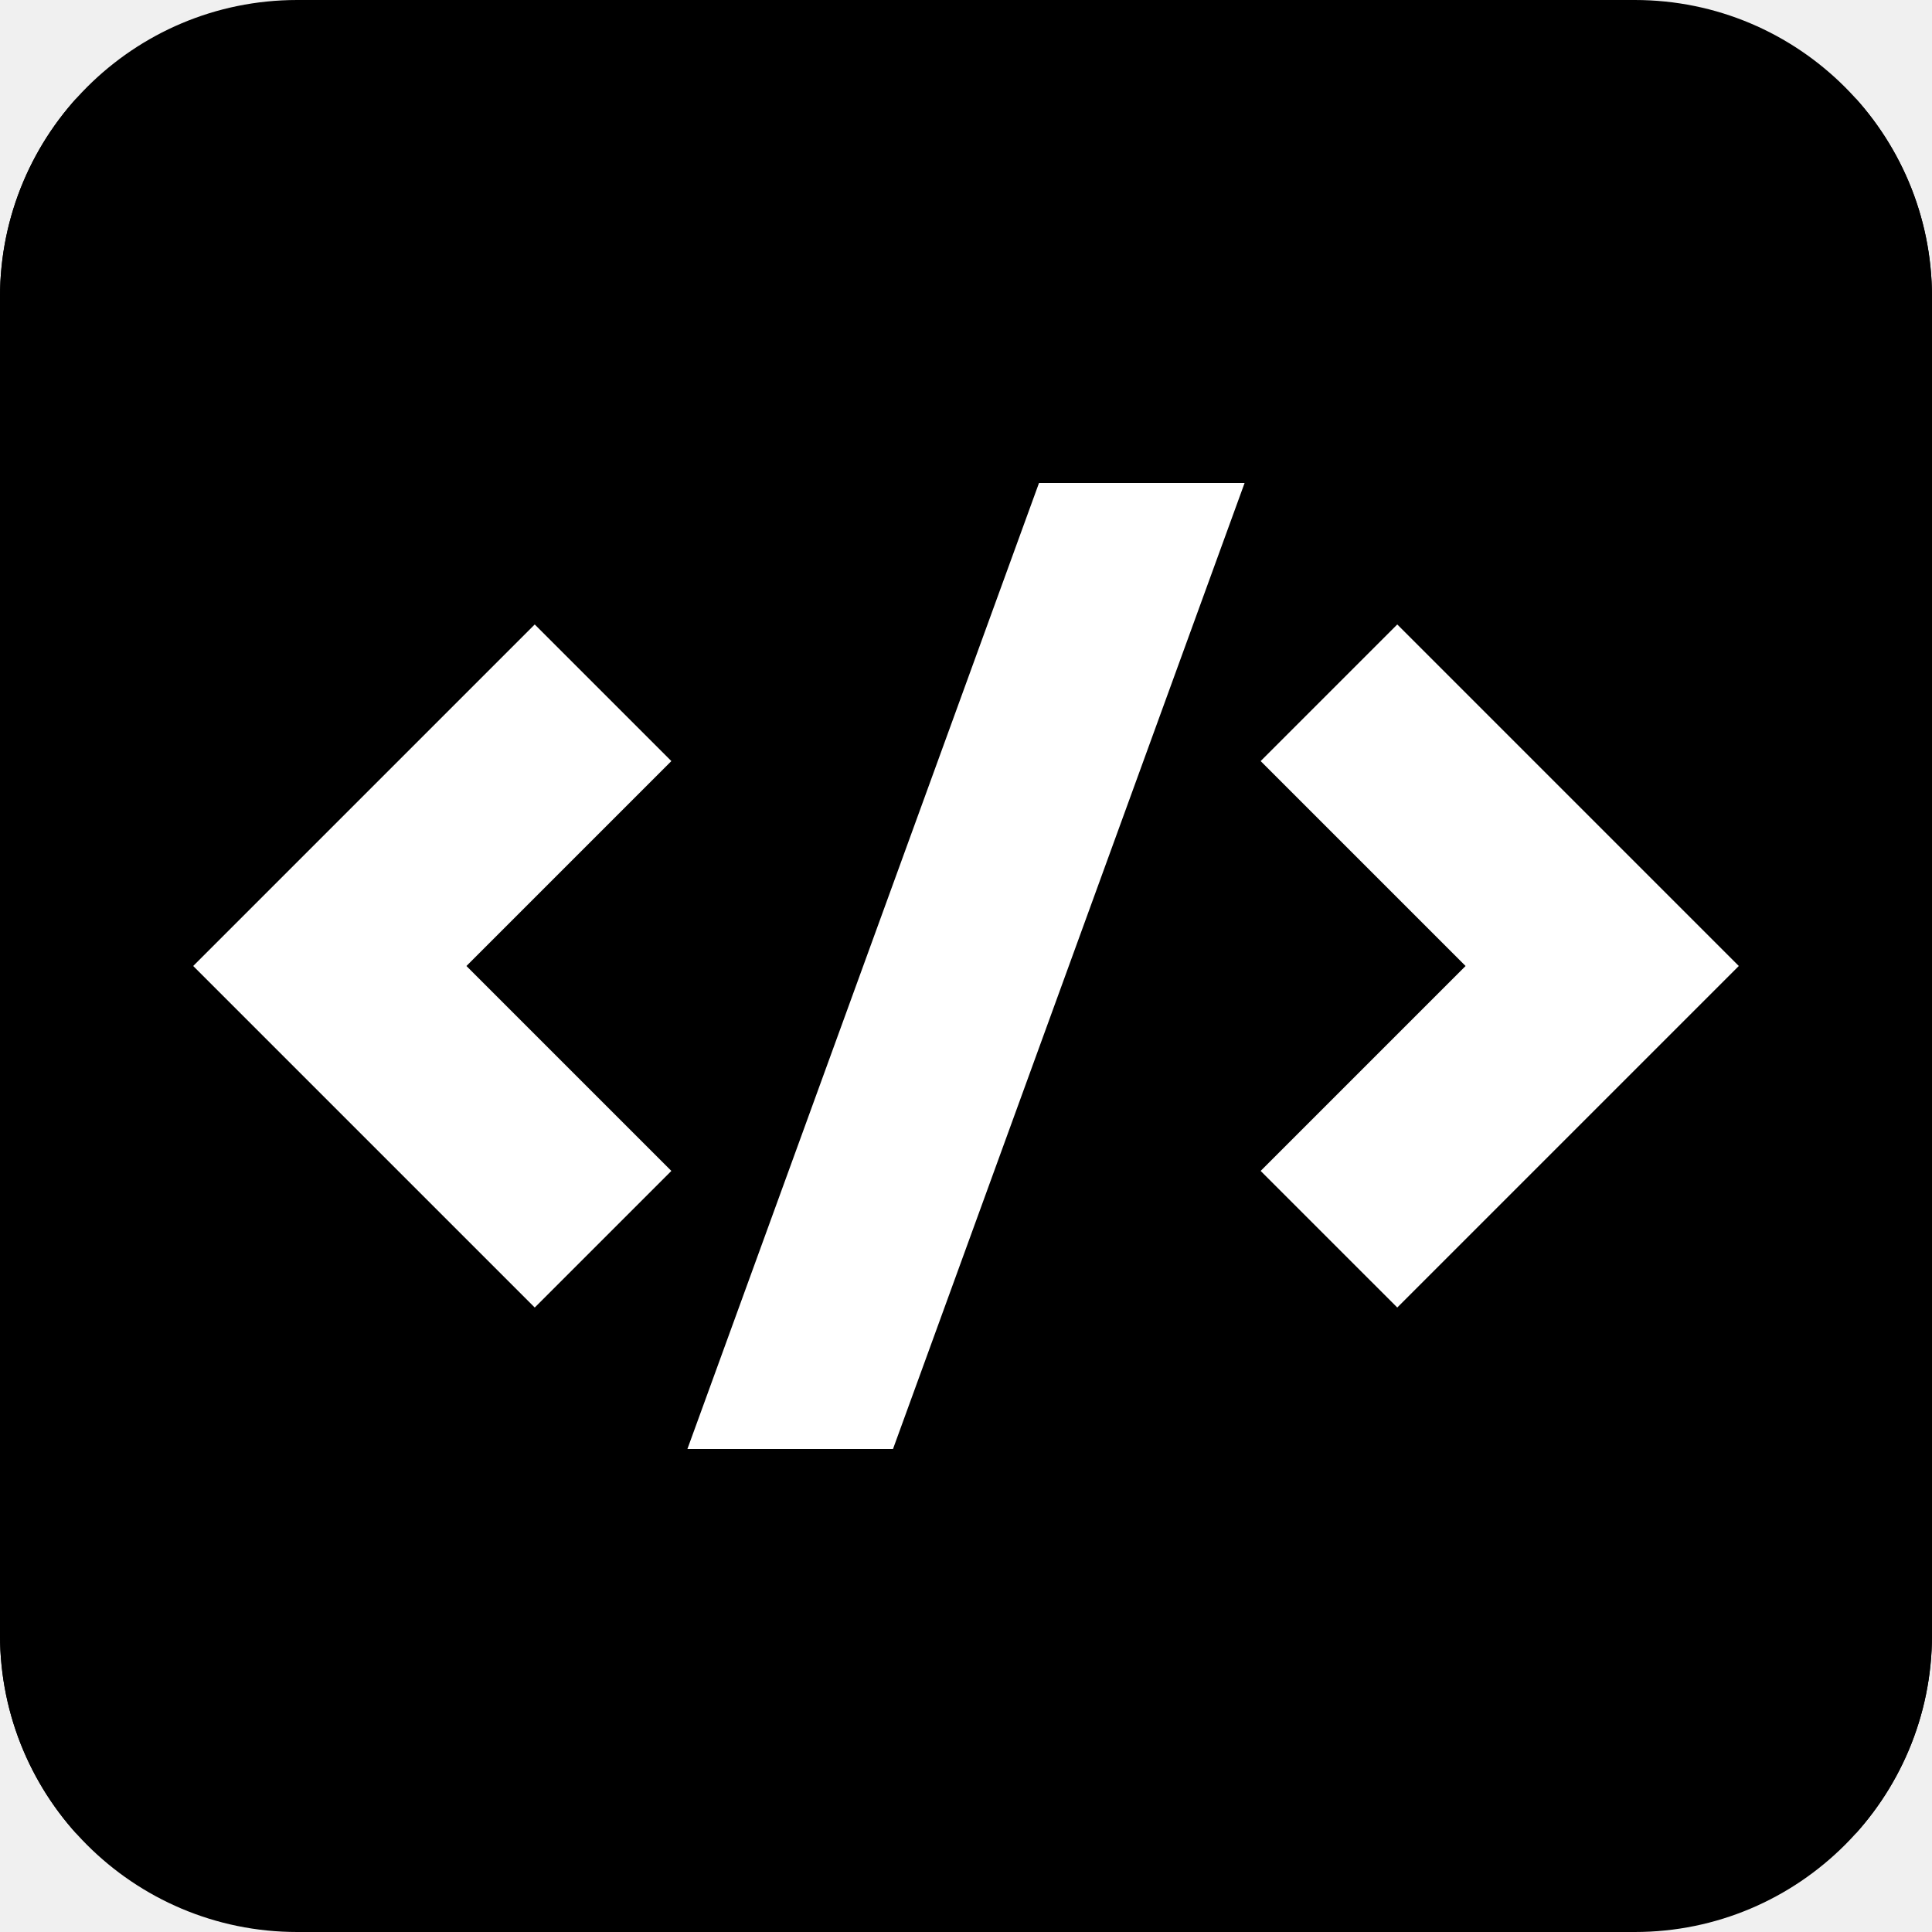
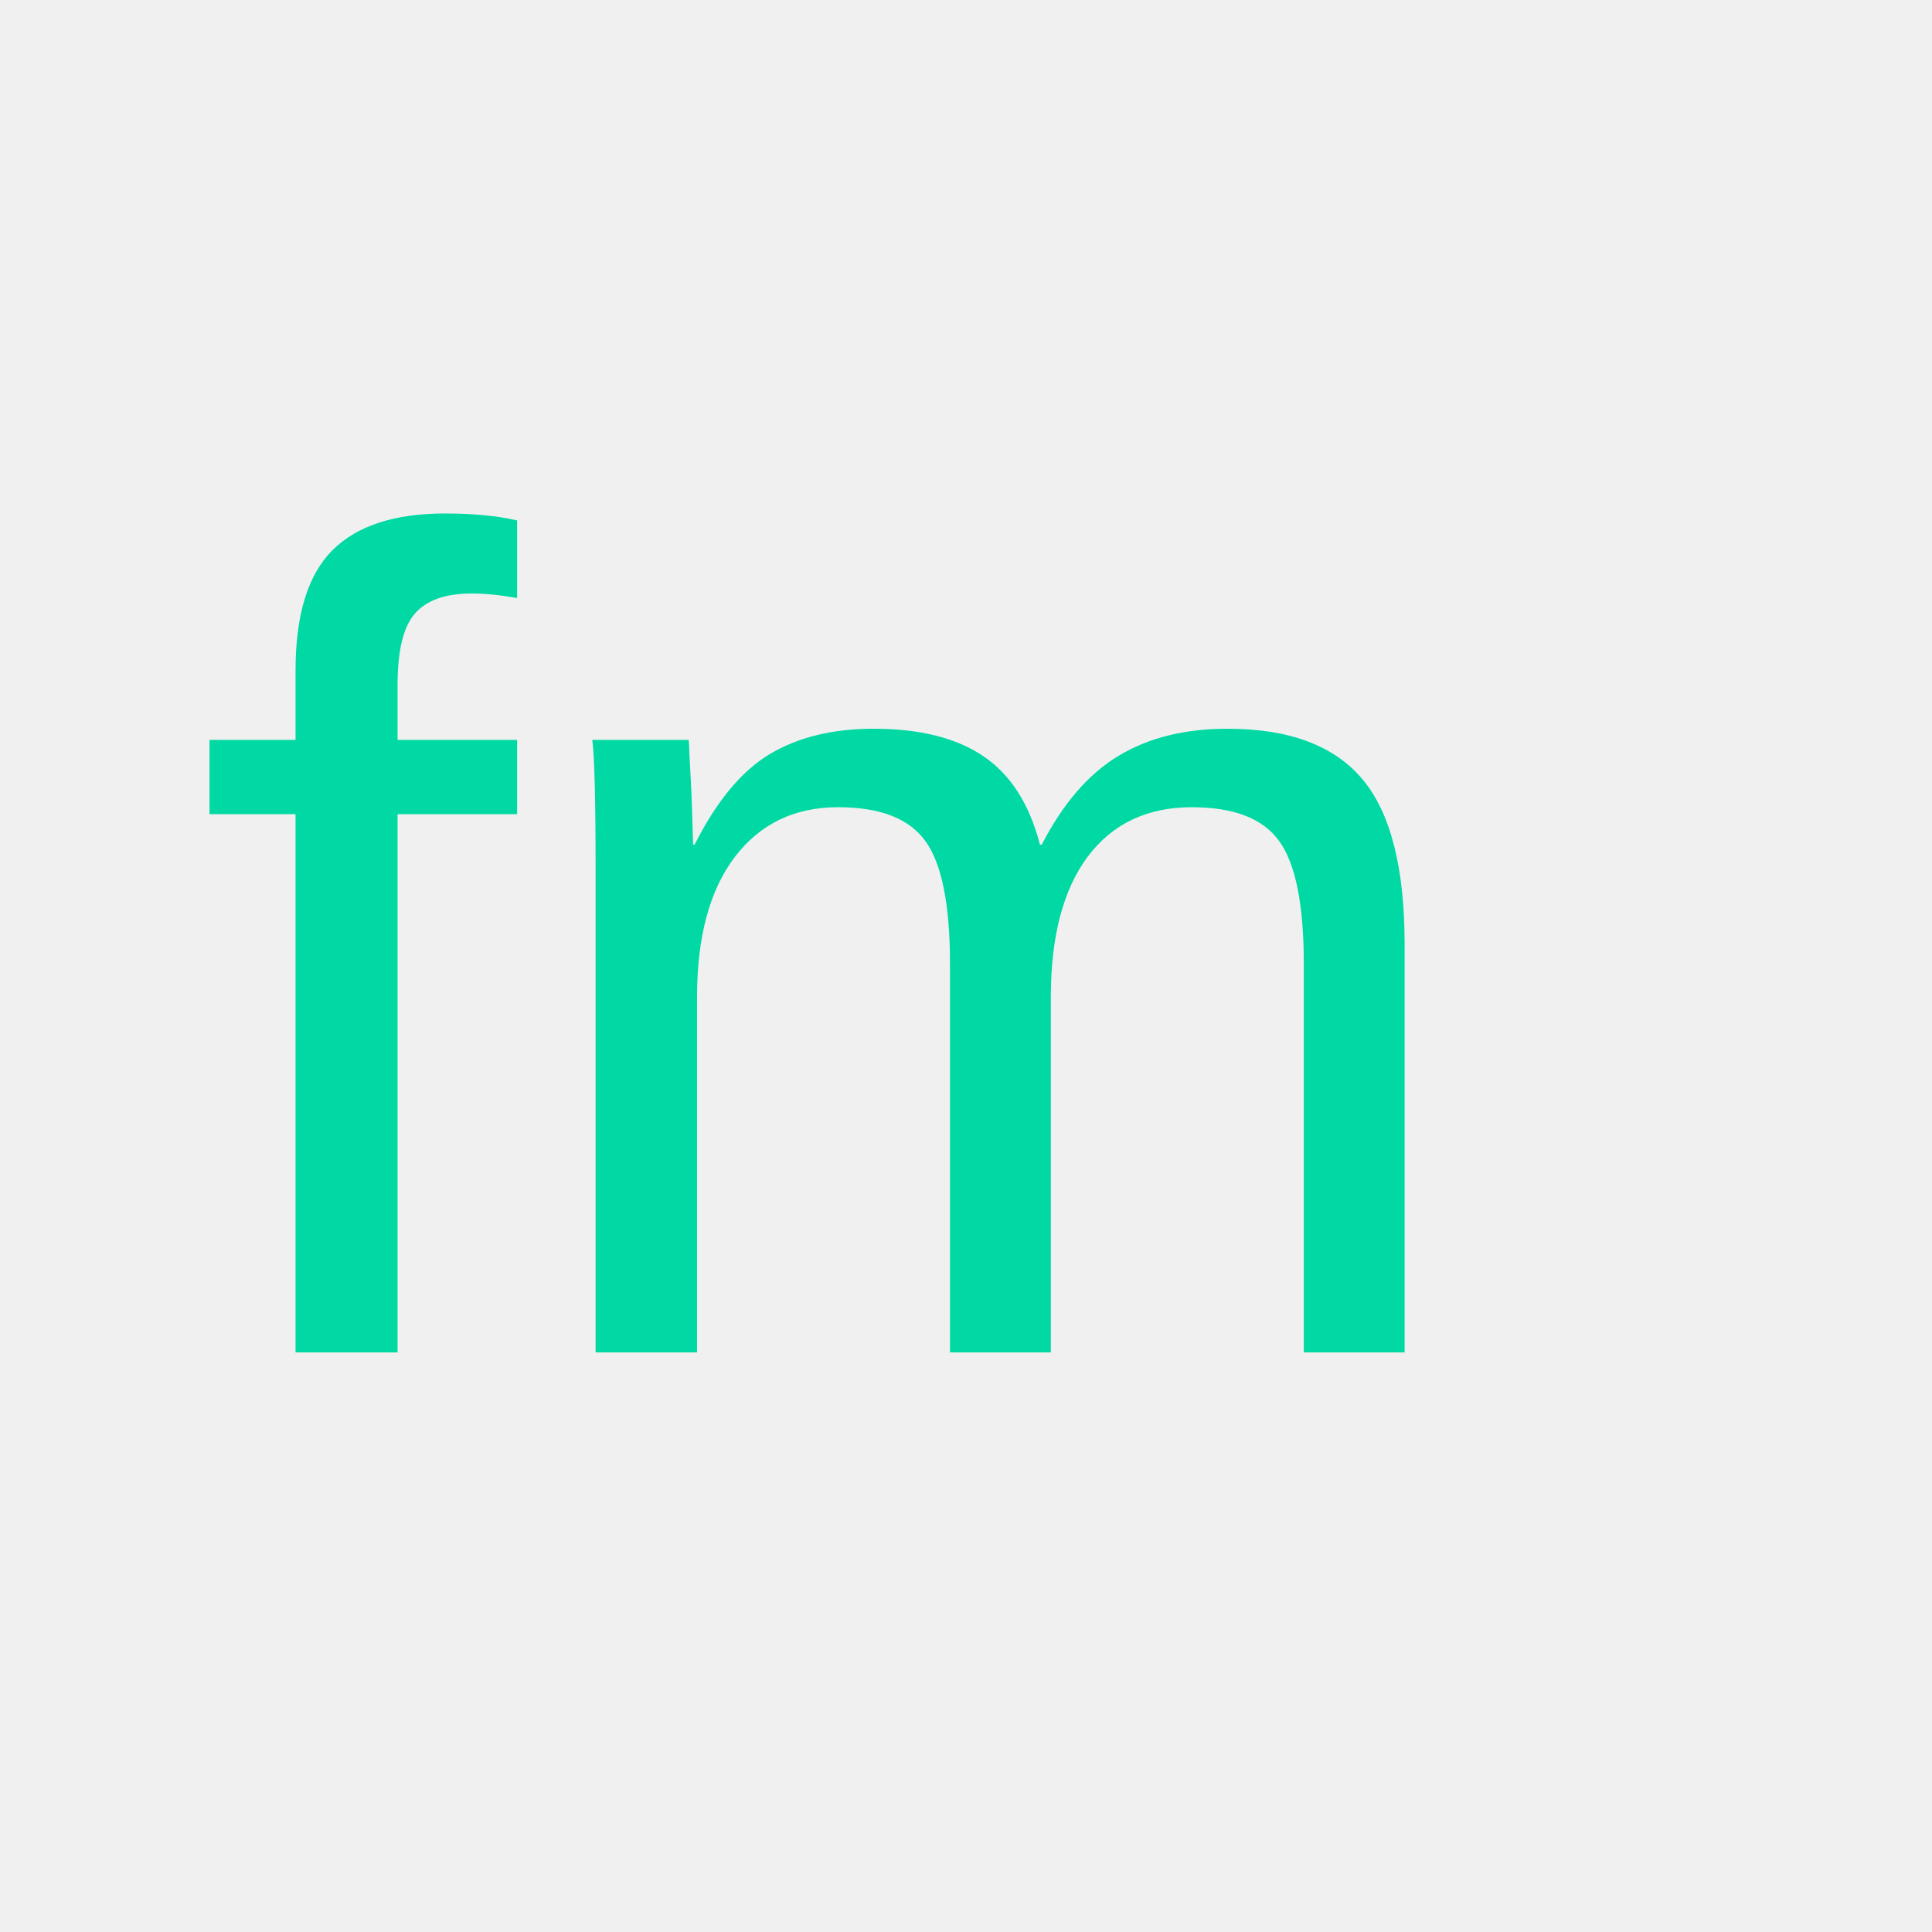
- <svg xmlns="http://www.w3.org/2000/svg" width="260" height="260" viewBox="0 0 260 260" fill="none">
-   <g clip-path="url(#clip0_3844_211)">
-     <rect width="260" height="260" rx="40" fill="black" />
-     <rect x="16" y="44" width="227" height="173" fill="white" />
-     <path d="M13 13H247C254.18 13 260 18.82 260 26V234C260 241.18 254.18 247 247 247H13C5.82 247 0 241.18 0 234V26C0 18.82 5.82 13 13 13ZM188.039 175.961L234 130L188.039 84.038L169.654 102.423L197.231 130L169.654 157.577L188.039 175.961ZM62.77 130L90.347 102.423L71.962 84.038L26 130L71.962 175.961L90.347 157.577L62.77 130ZM120.176 195L167.492 65H139.824L92.508 195H120.176Z" fill="black" />
-   </g>
-   <defs>
-     <clipPath id="clip0_3844_211">
-       <rect width="260" height="260" rx="40" fill="white" />
-     </clipPath>
-   </defs>
+ <svg xmlns="http://www.w3.org/2000/svg" viewBox="0 0 100 100">
+   <text x="10" y="70" font-family="Arial, sans-serif" font-size="60" fill="#00d9a3">fm</text>
</svg>
